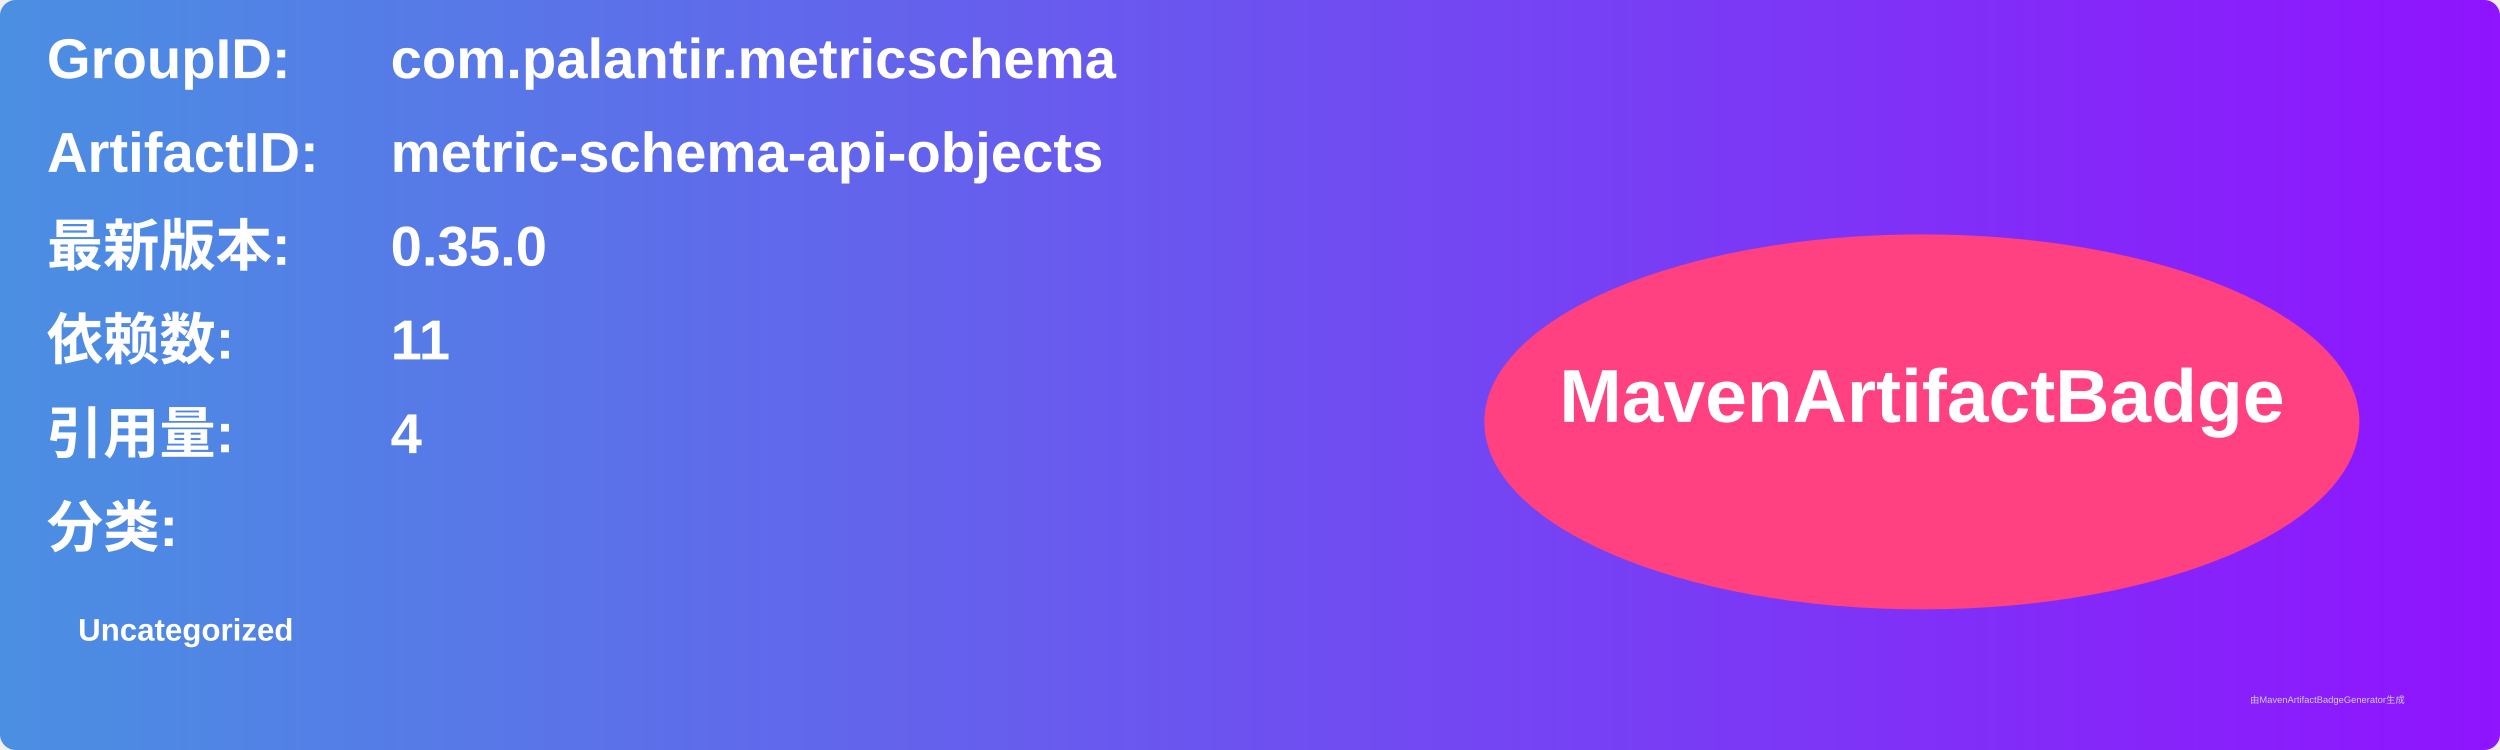
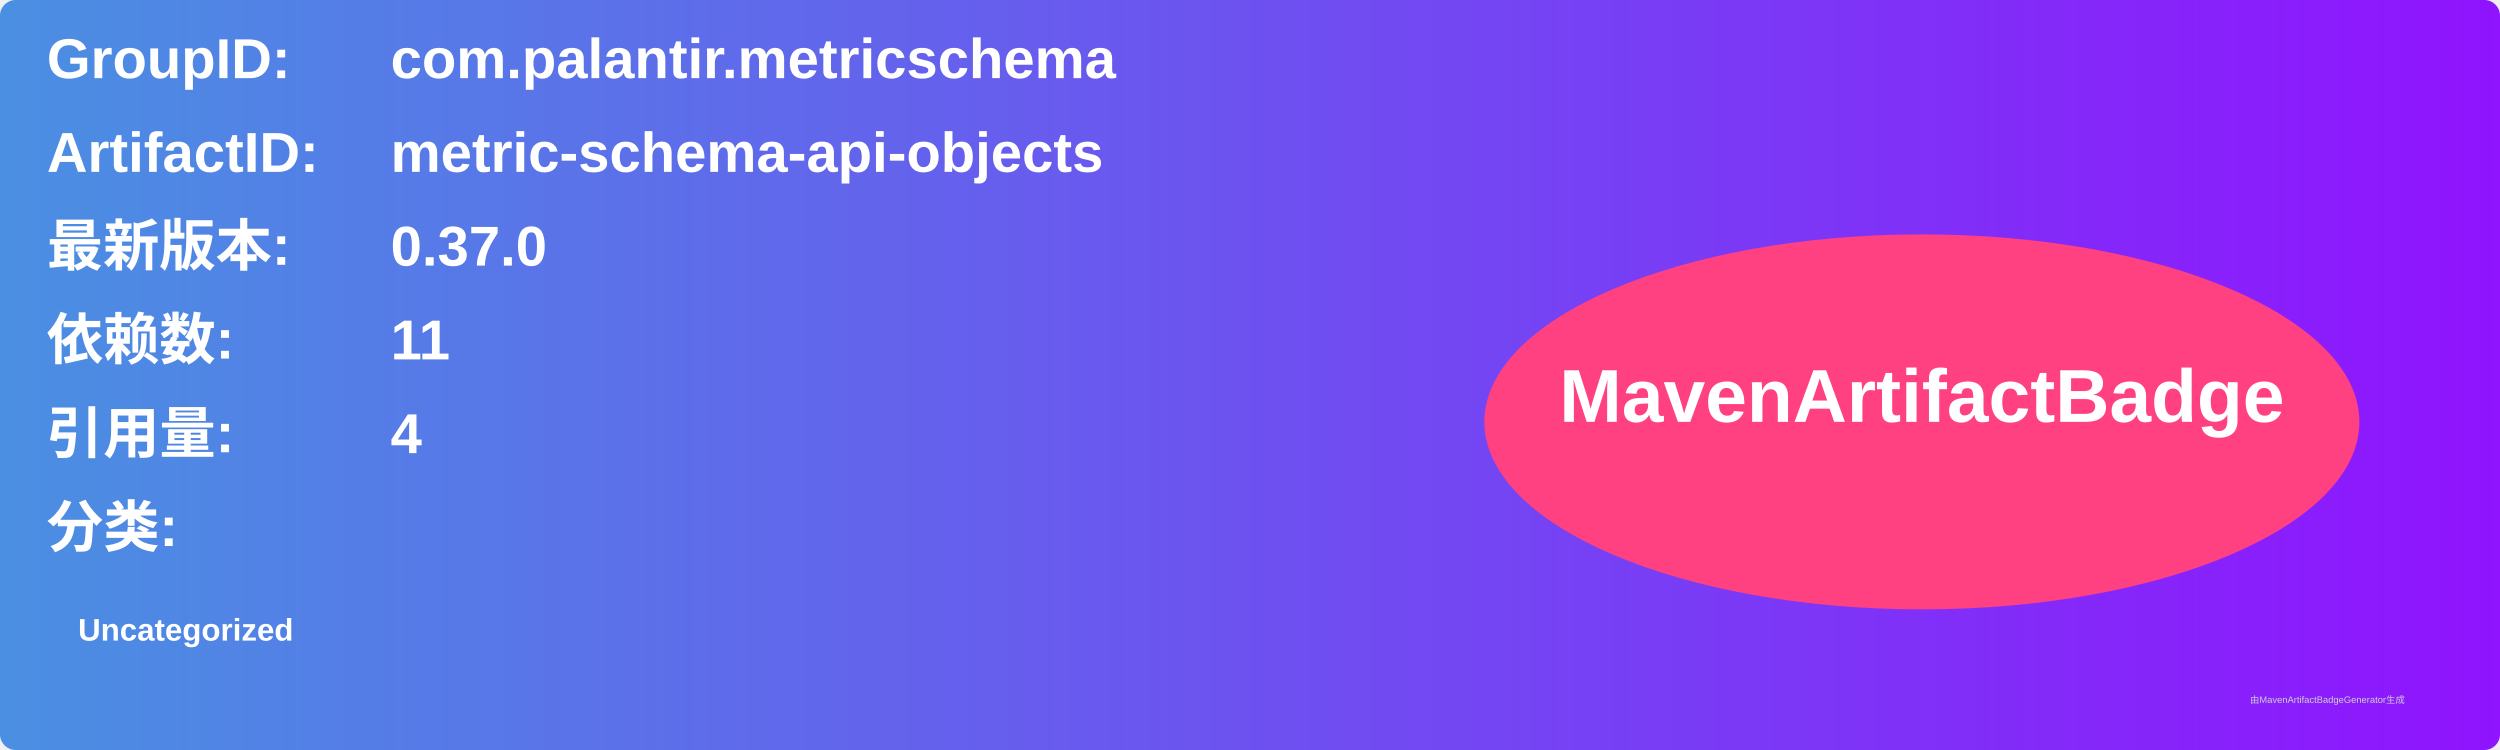
<svg xmlns="http://www.w3.org/2000/svg" width="800" height="240" viewBox="0 0 800 240">
  <linearGradient id="grad" x1="0%" y1="0%" x2="100%" y2="0%">
    <stop offset="0%" stop-color="#4a90e2" />
    <stop offset="100%" stop-color="#9013fe" />
  </linearGradient>
  <rect width="100%" height="100%" rx="5" ry="5" fill="url(#grad)" />
  <g transform="translate(15, 15)">
    <text x="0" y="10" font-family="Arial" font-size="18" fill="white" font-weight="bold" width="260">GroupID:</text>
    <text x="110" y="10" font-family="Arial" font-size="18" fill="white" font-weight="bold" width="460">com.palantir.metricschema</text>
    <text x="0" y="40" font-family="Arial" font-size="18" fill="white" font-weight="bold" width="260">ArtifactID:</text>
    <text x="110" y="40" font-family="Arial" font-size="18" fill="white" font-weight="bold" width="460">metric-schema-api-objects</text>
    <text x="0" y="70" font-family="Arial" font-size="18" fill="white" font-weight="bold">最新版本:</text>
    <text x="110" y="70" font-family="Arial" font-size="18" fill="white" font-weight="bold">
-       <tspan font-weight="bold">0.35.0</tspan>
+       <tspan font-weight="bold">0.37.0</tspan>
    </text>
    <text x="0" y="100" font-family="Arial" font-size="18" fill="white" font-weight="bold">依赖数: </text>
    <text x="110" y="100" font-family="Arial" font-size="18" fill="white">
      <tspan font-weight="bold">11</tspan>
    </text>
    <text x="0" y="130" font-family="Arial" font-size="18" fill="white" font-weight="bold">引用量: </text>
    <text x="110" y="130" font-family="Arial" font-size="18" fill="white">
      <tspan font-weight="bold">4</tspan>
    </text>
    <text x="0" y="160" font-family="Arial" font-size="18" fill="white" font-weight="bold">分类:</text>
    <text x="10" y="190" font-family="Arial" font-size="10" fill="white">
      <tspan font-weight="bold">Uncategorized</tspan>
    </text>
    <ellipse cx="600" cy="120" rx="140" ry="60" fill="#ff4081" />
    <text x="600" y="120" text-anchor="middle" font-family="Arial" font-size="24" fill="white" font-weight="bold">MavenArtifactBadge</text>
  </g>
  <text x="720" y="225" font-family="Arial" font-size="3" fill="#d0d0d0">由MavenArtifactBadgeGenerator生成</text>
</svg>
